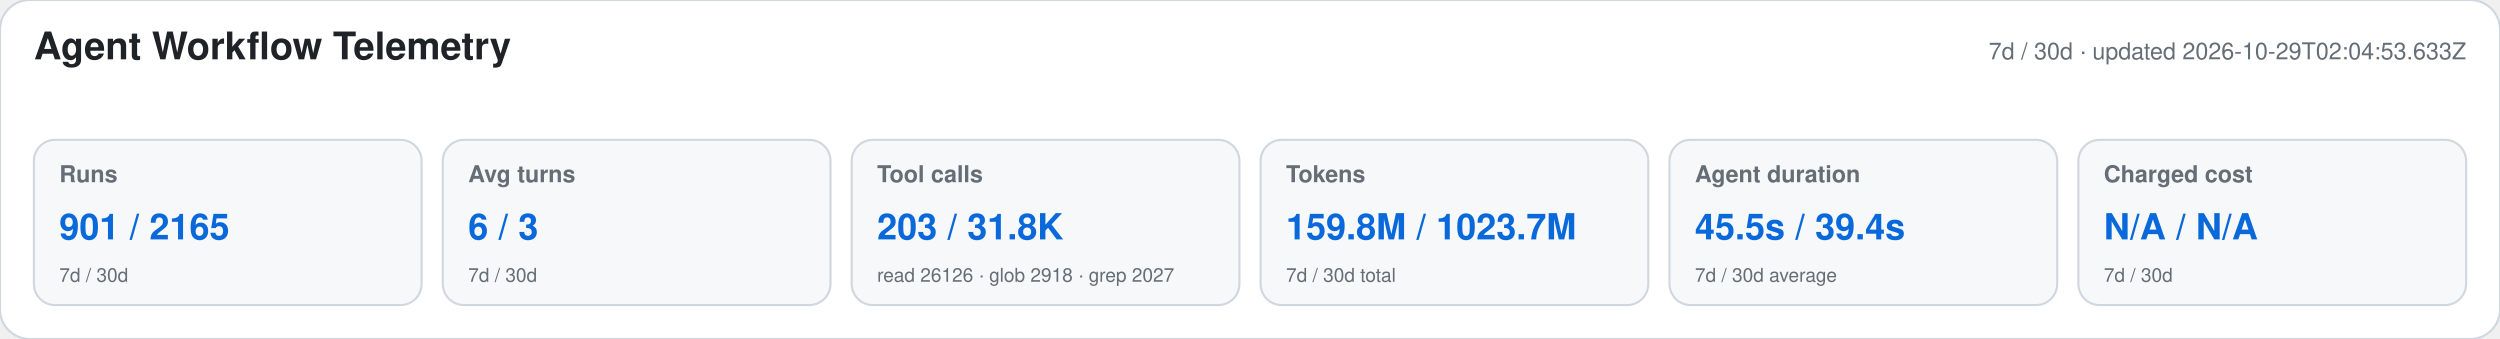
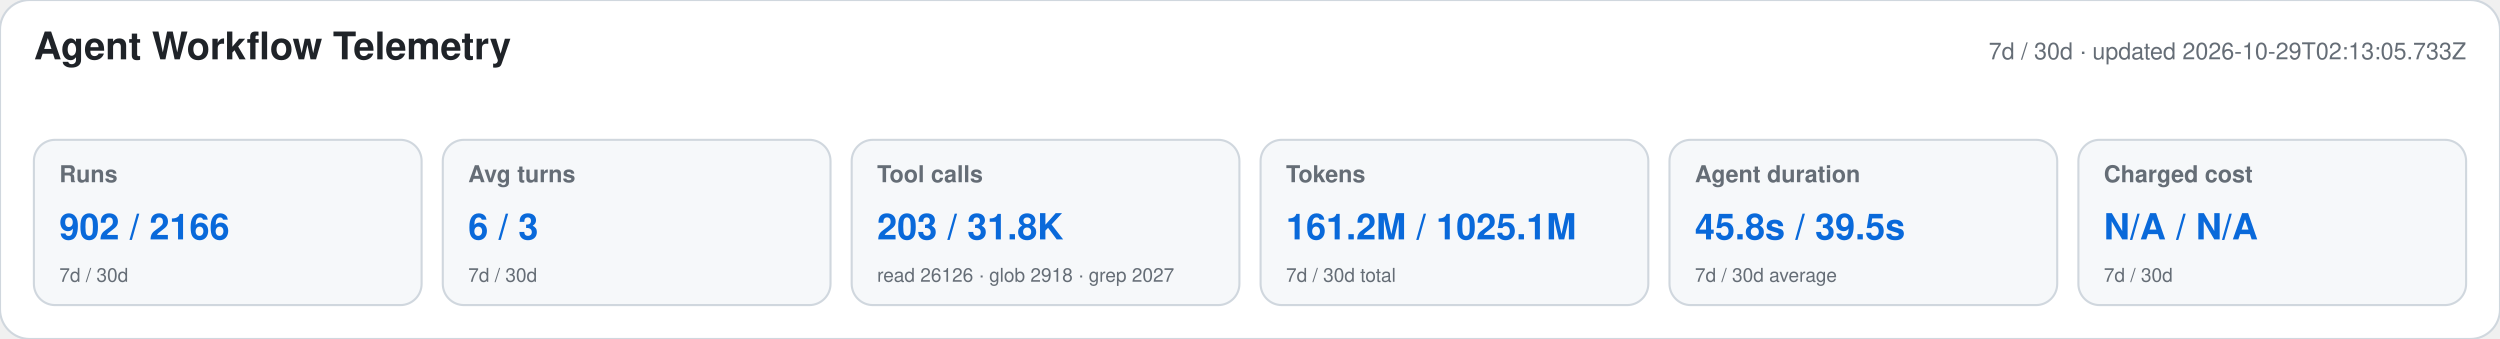
<svg xmlns="http://www.w3.org/2000/svg" width="1180" height="160" viewBox="0 0 1180 160" role="img" aria-labelledby="title desc">
  <style>text{font-family:-apple-system,BlinkMacSystemFont,"Segoe UI",Helvetica,Arial,sans-serif}.heading{font-size:18px;font-weight:650;fill:#1f2328}.meta,.label,.secondary{fill:#656d76}.meta,.label{font-size:11px}.label{font-weight:600}.primary{font-size:17px;font-weight:700;fill:#0969da}.secondary{font-size:9px}</style>
  <rect width="1180" height="160" rx="14" fill="#ffffff" stroke="#d0d7de" />
  <text x="16" y="28" class="heading">Agent Workflow Telemetry</text>
-   <text x="1164" y="28" text-anchor="end" class="meta">7d / 30d · updated 2026-10-29T02:04:53.633Z</text>
+   <text x="1164" y="28" text-anchor="end" class="meta">7d / 30d · updated 2026-10-29T02:13:05.733Z</text>
  <g>
    <rect x="16" y="66" width="183" height="78" rx="10" fill="#f6f8fa" stroke="#d0d7de" />
    <text x="28" y="86" class="label">Runs</text>
-     <text x="28" y="113" class="primary">901 / 2165</text>
+     <text x="28" y="113" class="primary">902 / 2166</text>
    <text x="28" y="133" class="secondary">7d / 30d</text>
  </g>
  <g>
    <rect x="209" y="66" width="183" height="78" rx="10" fill="#f6f8fa" stroke="#d0d7de" />
    <text x="221" y="86" class="label">Avg turns</text>
    <text x="221" y="113" class="primary">6 / 3</text>
    <text x="221" y="133" class="secondary">7d / 30d</text>
  </g>
  <g>
    <rect x="402" y="66" width="183" height="78" rx="10" fill="#f6f8fa" stroke="#d0d7de" />
    <text x="414" y="86" class="label">Tool calls</text>
    <text x="414" y="113" class="primary">203 / 31.8K</text>
    <text x="414" y="133" class="secondary">read 26126 · glob 2918 · grep 2027</text>
  </g>
  <g>
    <rect x="595" y="66" width="183" height="78" rx="10" fill="#f6f8fa" stroke="#d0d7de" />
    <text x="607" y="86" class="label">Tokens</text>
-     <text x="607" y="113" class="primary">159.8M / 1023.7M</text>
+     <text x="607" y="113" class="primary">161.2M / 1025.1M</text>
    <text x="607" y="133" class="secondary">7d / 30d total</text>
  </g>
  <g>
    <rect x="788" y="66" width="183" height="78" rx="10" fill="#f6f8fa" stroke="#d0d7de" />
    <text x="800" y="86" class="label">Agent duration</text>
-     <text x="800" y="113" class="primary">45.5s / 39.4s</text>
+     <text x="800" y="113" class="primary">45.8s / 39.5s</text>
    <text x="800" y="133" class="secondary">7d / 30d average</text>
  </g>
  <g>
    <rect x="981" y="66" width="183" height="78" rx="10" fill="#f6f8fa" stroke="#d0d7de" />
    <text x="993" y="86" class="label">Charged cost</text>
    <text x="993" y="113" class="primary">N/A / N/A</text>
    <text x="993" y="133" class="secondary">7d / 30d</text>
  </g>
</svg>
